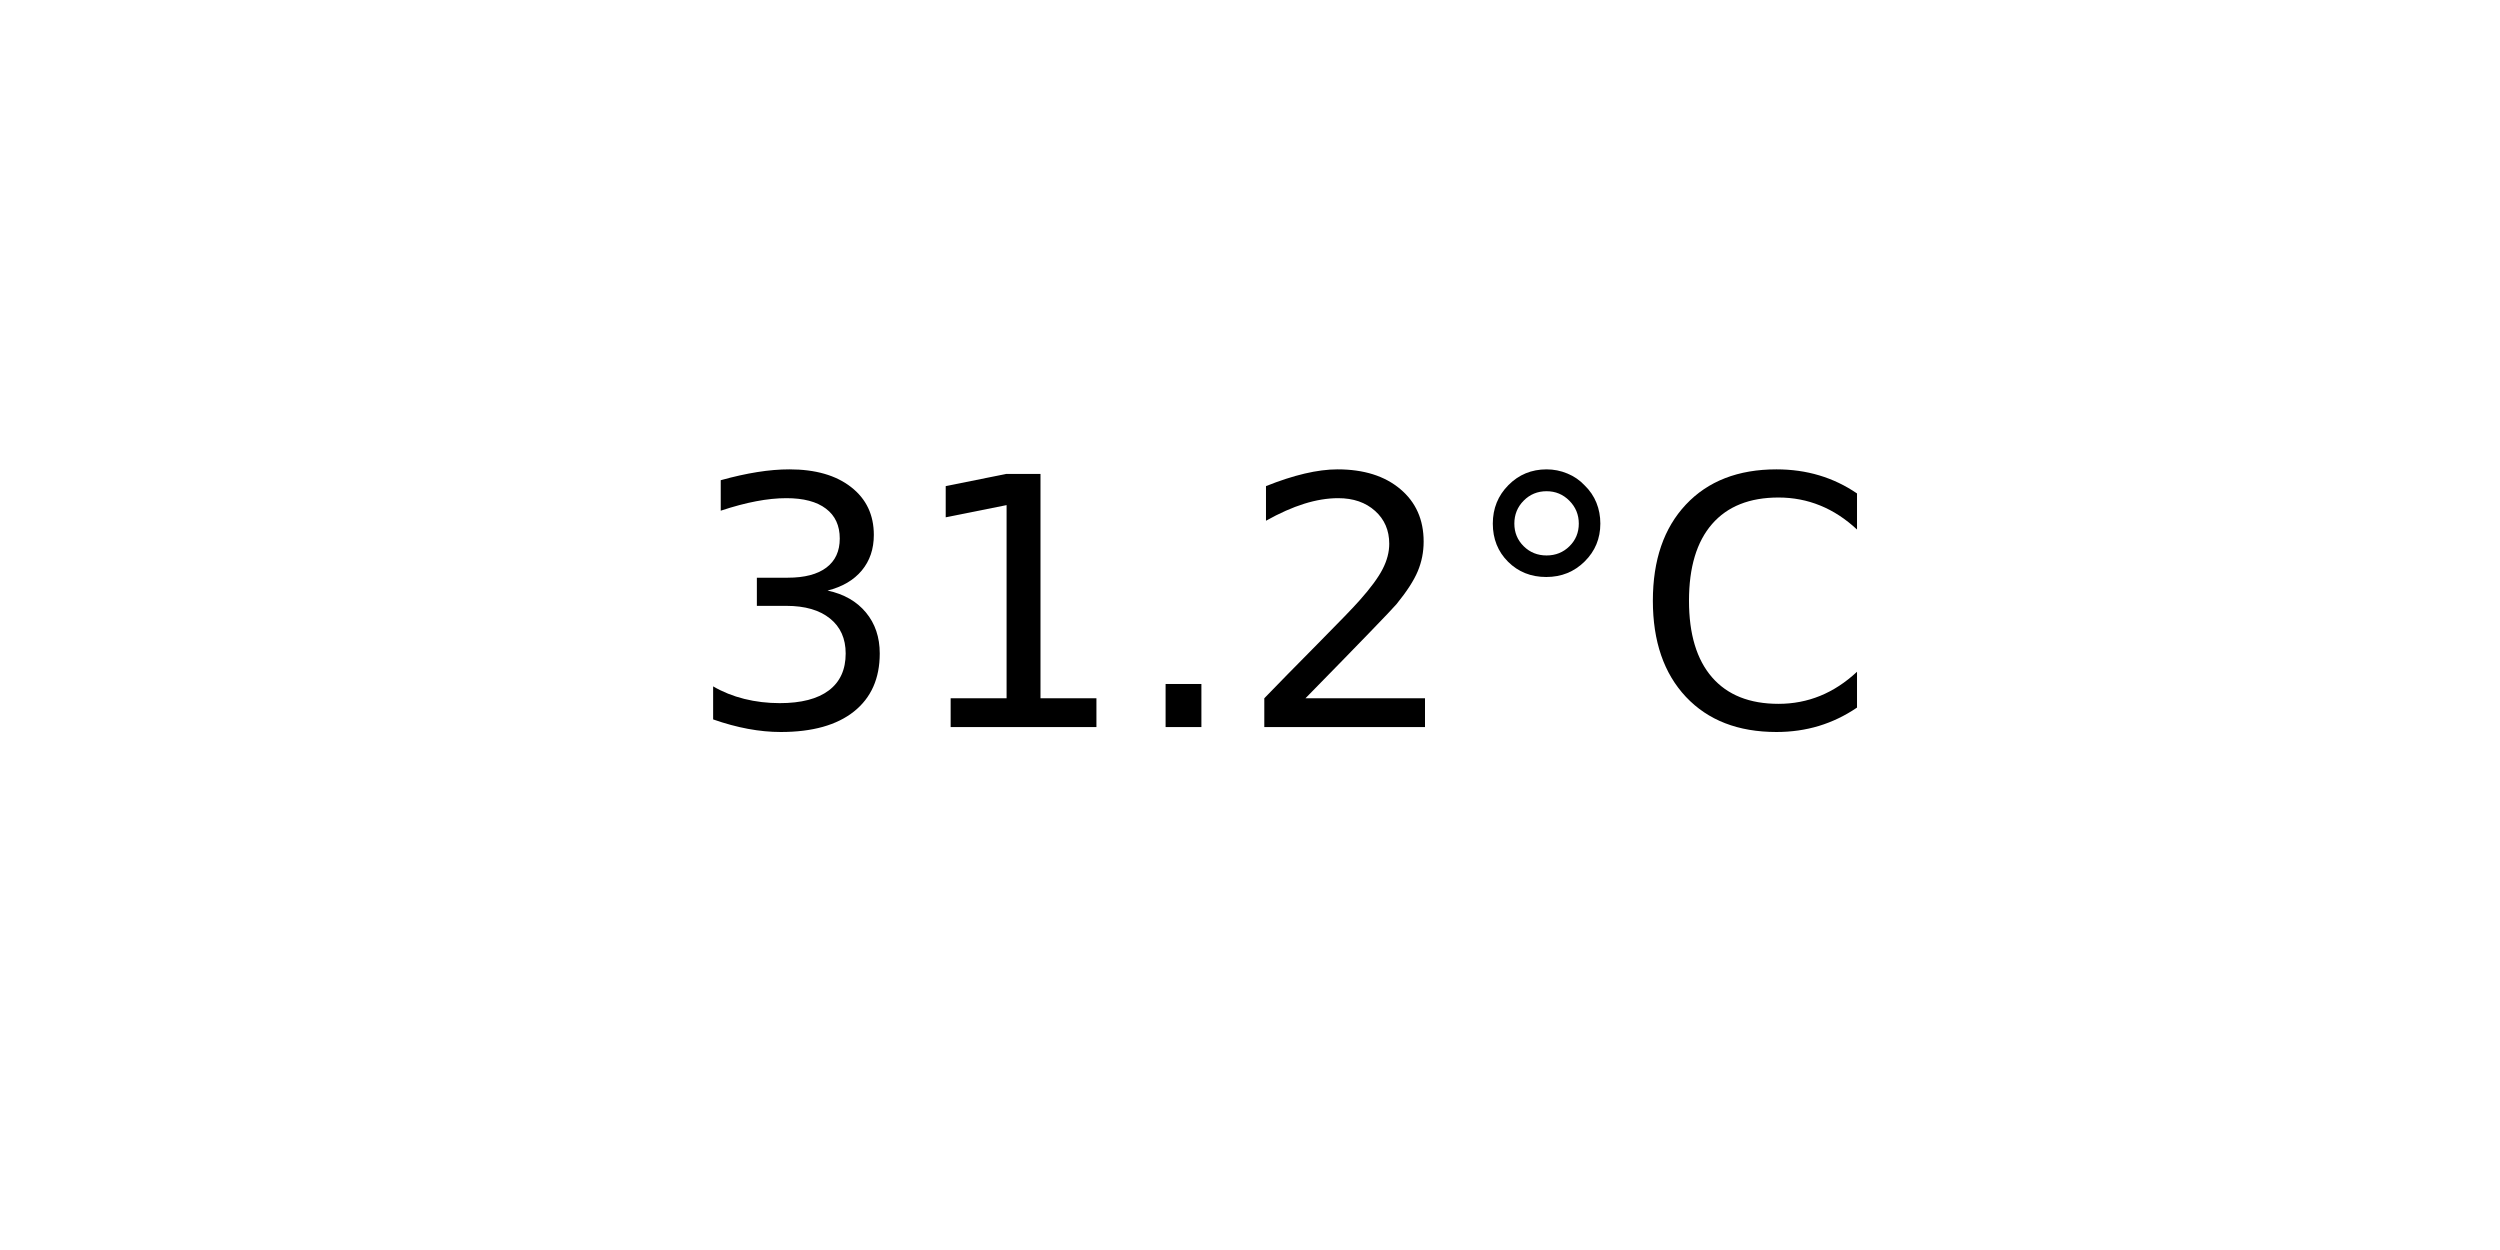
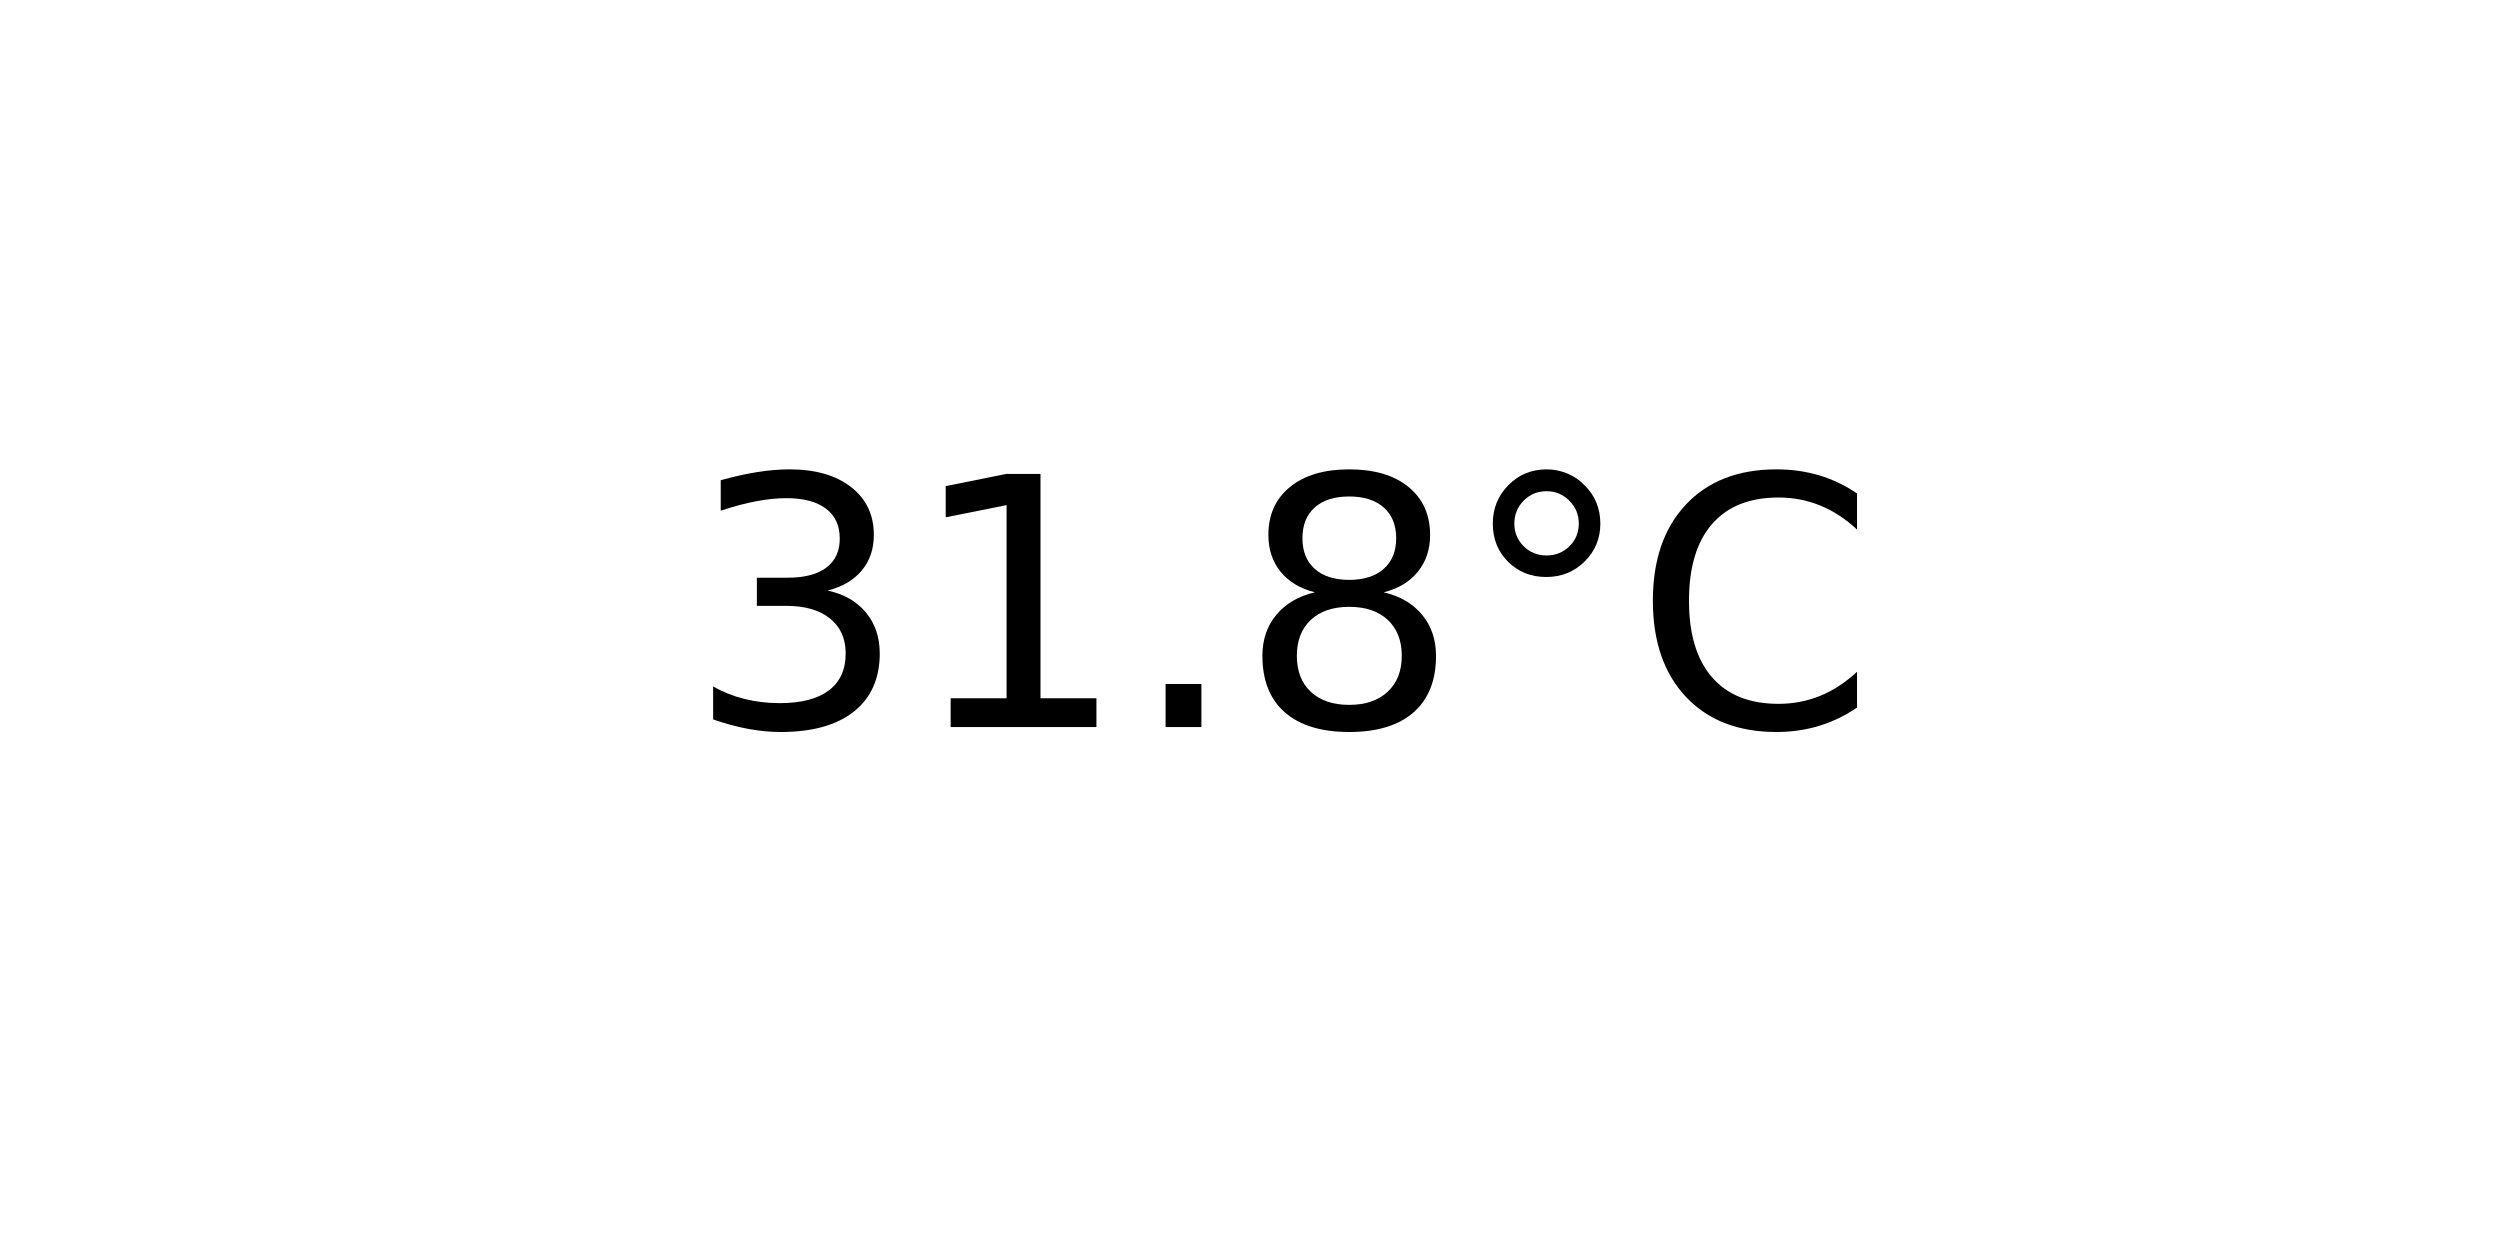
<svg xmlns="http://www.w3.org/2000/svg" xmlns:xlink="http://www.w3.org/1999/xlink" width="72pt" height="36pt" viewBox="0 0 72 36" version="1.1">
  <defs>
    <style type="text/css">*{stroke-linejoin: round; stroke-linecap: butt}</style>
  </defs>
  <g id="figure_1">
    <g id="axes_1">
      <g id="text_1">
        <g transform="translate(19.77578 20.93937) scale(0.1 -0.1)">
          <defs>
            <path id="DejaVuSans-33" d="M 2597 2516  Q 3050 2419 3304 2112  Q 3559 1806 3559 1356  Q 3559 666 3084 287  Q 2609 -91 1734 -91  Q 1441 -91 1130 -33  Q 819 25 488 141  L 488 750  Q 750 597 1062 519  Q 1375 441 1716 441  Q 2309 441 2620 675  Q 2931 909 2931 1356  Q 2931 1769 2642 2001  Q 2353 2234 1838 2234  L 1294 2234  L 1294 2753  L 1863 2753  Q 2328 2753 2575 2939  Q 2822 3125 2822 3475  Q 2822 3834 2567 4026  Q 2313 4219 1838 4219  Q 1578 4219 1281 4162  Q 984 4106 628 3988  L 628 4550  Q 988 4650 1302 4700  Q 1616 4750 1894 4750  Q 2613 4750 3031 4423  Q 3450 4097 3450 3541  Q 3450 3153 3228 2886  Q 3006 2619 2597 2516  z " transform="scale(0.015625)" />
            <path id="DejaVuSans-31" d="M 794 531  L 1825 531  L 1825 4091  L 703 3866  L 703 4441  L 1819 4666  L 2450 4666  L 2450 531  L 3481 531  L 3481 0  L 794 0  L 794 531  z " transform="scale(0.015625)" />
            <path id="DejaVuSans-2e" d="M 684 794  L 1344 794  L 1344 0  L 684 0  L 684 794  z " transform="scale(0.015625)" />
-             <path id="DejaVuSans-32" d="M 1228 531  L 3431 531  L 3431 0  L 469 0  L 469 531  Q 828 903 1448 1529  Q 2069 2156 2228 2338  Q 2531 2678 2651 2914  Q 2772 3150 2772 3378  Q 2772 3750 2511 3984  Q 2250 4219 1831 4219  Q 1534 4219 1204 4116  Q 875 4013 500 3803  L 500 4441  Q 881 4594 1212 4672  Q 1544 4750 1819 4750  Q 2544 4750 2975 4387  Q 3406 4025 3406 3419  Q 3406 3131 3298 2873  Q 3191 2616 2906 2266  Q 2828 2175 2409 1742  Q 1991 1309 1228 531  z " transform="scale(0.015625)" />
+             <path id="DejaVuSans-38" d="M 2034 2216  Q 1584 2216 1326 1975  Q 1069 1734 1069 1313  Q 1069 891 1326 650  Q 1584 409 2034 409  Q 2484 409 2743 651  Q 3003 894 3003 1313  Q 3003 1734 2745 1975  Q 2488 2216 2034 2216  z M 1403 2484  Q 997 2584 770 2862  Q 544 3141 544 3541  Q 544 4100 942 4425  Q 1341 4750 2034 4750  Q 2731 4750 3128 4425  Q 3525 4100 3525 3541  Q 3525 3141 3298 2862  Q 3072 2584 2669 2484  Q 3125 2378 3379 2068  Q 3634 1759 3634 1313  Q 3634 634 3220 271  Q 2806 -91 2034 -91  Q 1263 -91 848 271  Q 434 634 434 1313  Q 434 1759 690 2068  Q 947 2378 1403 2484  z M 1172 3481  Q 1172 3119 1398 2916  Q 1625 2713 2034 2713  Q 2441 2713 2670 2916  Q 2900 3119 2900 3481  Q 2900 3844 2670 4047  Q 2441 4250 2034 4250  Q 1625 4250 1398 4047  Q 1172 3844 1172 3481  z " transform="scale(0.015625)" />
            <path id="DejaVuSans-b0" d="M 1600 4347  Q 1350 4347 1178 4173  Q 1006 4000 1006 3750  Q 1006 3503 1178 3333  Q 1350 3163 1600 3163  Q 1850 3163 2022 3333  Q 2194 3503 2194 3750  Q 2194 3997 2020 4172  Q 1847 4347 1600 4347  z M 1600 4750  Q 1800 4750 1984 4673  Q 2169 4597 2303 4453  Q 2447 4313 2519 4134  Q 2591 3956 2591 3750  Q 2591 3338 2302 3052  Q 2013 2766 1594 2766  Q 1172 2766 890 3047  Q 609 3328 609 3750  Q 609 4169 896 4459  Q 1184 4750 1600 4750  z " transform="scale(0.015625)" />
            <path id="DejaVuSans-43" d="M 4122 4306  L 4122 3641  Q 3803 3938 3442 4084  Q 3081 4231 2675 4231  Q 1875 4231 1450 3742  Q 1025 3253 1025 2328  Q 1025 1406 1450 917  Q 1875 428 2675 428  Q 3081 428 3442 575  Q 3803 722 4122 1019  L 4122 359  Q 3791 134 3420 21  Q 3050 -91 2638 -91  Q 1578 -91 968 557  Q 359 1206 359 2328  Q 359 3453 968 4101  Q 1578 4750 2638 4750  Q 3056 4750 3426 4639  Q 3797 4528 4122 4306  z " transform="scale(0.015625)" />
          </defs>
          <use xlink:href="#DejaVuSans-33" />
          <use xlink:href="#DejaVuSans-31" x="63.623" />
          <use xlink:href="#DejaVuSans-2e" x="127.246" />
-           <use xlink:href="#DejaVuSans-32" x="159.033" />
+           <use xlink:href="#DejaVuSans-38" x="159.033" />
          <use xlink:href="#DejaVuSans-b0" x="222.656" />
          <use xlink:href="#DejaVuSans-43" x="272.656" />
        </g>
      </g>
    </g>
  </g>
</svg>
